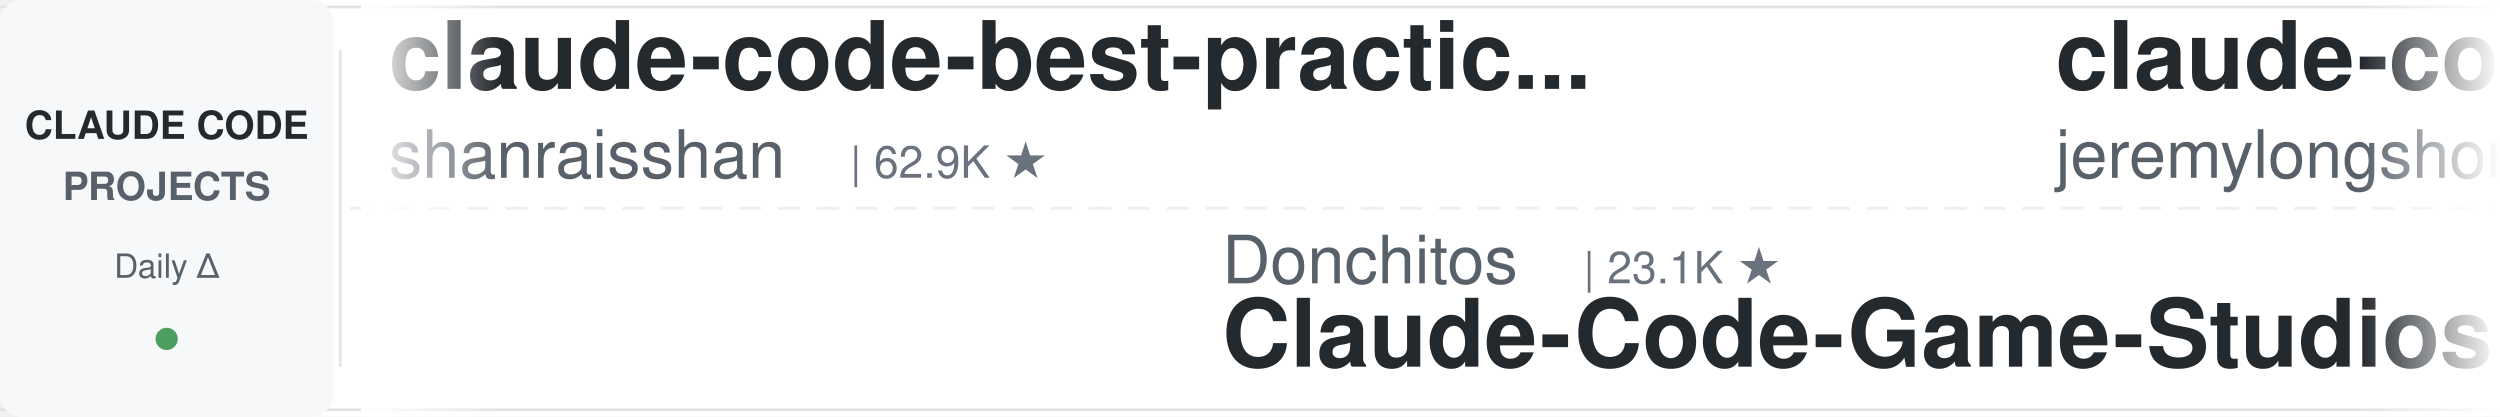
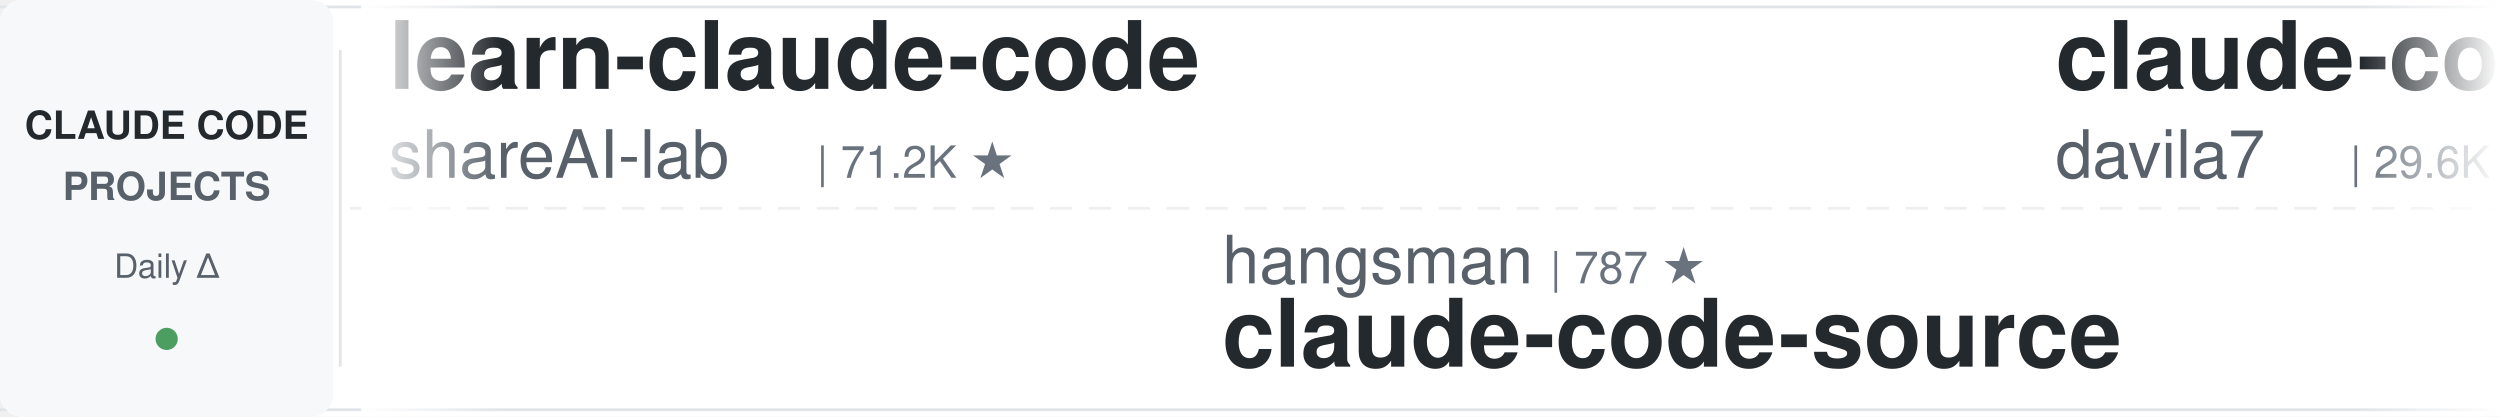
<svg xmlns="http://www.w3.org/2000/svg" width="900" height="150">
  <defs>
    <linearGradient id="leftFade" x1="0%" y1="0%" x2="100%" y2="0%">
      <stop offset="0%" style="stop-color:#ffffff;stop-opacity:1" />
      <stop offset="100%" style="stop-color:#ffffff;stop-opacity:0" />
    </linearGradient>
    <linearGradient id="rightFade" x1="0%" y1="0%" x2="100%" y2="0%">
      <stop offset="0%" style="stop-color:#ffffff;stop-opacity:0" />
      <stop offset="100%" style="stop-color:#ffffff;stop-opacity:1" />
    </linearGradient>
  </defs>
  <rect width="900" height="150" fill="#ffffff" rx="8" />
  <rect x="0" y="2" width="900" height="1" fill="#e1e4e8" />
  <rect x="0" y="147" width="900" height="1" fill="#e1e4e8" />
  <line x1="0" y1="75" x2="900" y2="75" stroke="#e1e4e8" stroke-width="1" stroke-dasharray="8 6" opacity="0.6" />
  <rect x="0" y="0" width="120" height="150" fill="#f6f8fa" rx="8" />
  <text x="60" y="50" font-family="-apple-system, BlinkMacSystemFont, 'Segoe UI', Helvetica, Arial, sans-serif" font-size="14" font-weight="600" fill="#24292e" text-anchor="middle">CLAUDE CODE</text>
  <text x="60" y="72" font-family="-apple-system, BlinkMacSystemFont, 'Segoe UI', Helvetica, Arial, sans-serif" font-size="14" font-weight="600" fill="#586069" text-anchor="middle">PROJECTS</text>
  <text x="60" y="100" font-family="-apple-system, BlinkMacSystemFont, 'Segoe UI', Helvetica, Arial, sans-serif" font-size="12" font-weight="500" fill="#586069" text-anchor="middle">Daily Δ</text>
  <circle cx="60" cy="122" r="4" fill="#22863a" opacity="0.8" />
  <rect x="122" y="18" width="1" height="114" fill="#e1e4e8" />
  <clipPath id="tickerClip">
    <rect x="130" y="0" width="770" height="150" />
  </clipPath>
  <g clip-path="url(#tickerClip)">
    <g id="tickerItems">
      <animateTransform attributeName="transform" attributeType="XML" type="translate" from="0 0" to="-3000 0" dur="54s" repeatCount="indefinite" />
      <g transform="translate(0, 0)">
-         <text x="140" y="32" font-family="-apple-system, BlinkMacSystemFont, 'Segoe UI', Helvetica, Arial, sans-serif" font-size="34" font-weight="600" fill="#24292e">claude-code-best-practic...</text>
-         <text x="140" y="64" font-family="-apple-system, BlinkMacSystemFont, 'Segoe UI', Helvetica, Arial, sans-serif" font-size="24" font-weight="400" fill="#586069">shanraisshan</text>
-         <text x="306" y="64" font-family="-apple-system, BlinkMacSystemFont, 'Segoe UI', Helvetica, Arial, sans-serif" font-size="16" font-weight="500" fill="#6a737d">| 62.9K ★</text>
+         <text x="140" y="32" font-family="-apple-system, BlinkMacSystemFont, 'Segoe UI', Helvetica, Arial, sans-serif" font-size="34" font-weight="600" fill="#24292e">learn-claude-code</text>
+         <text x="140" y="64" font-family="-apple-system, BlinkMacSystemFont, 'Segoe UI', Helvetica, Arial, sans-serif" font-size="24" font-weight="400" fill="#586069">shareAI-lab</text>
+         <text x="294" y="64" font-family="-apple-system, BlinkMacSystemFont, 'Segoe UI', Helvetica, Arial, sans-serif" font-size="16" font-weight="500" fill="#6a737d">| 71.2K ★</text>
      </g>
      <g transform="translate(300, 0)">
-         <text x="140" y="102" font-family="-apple-system, BlinkMacSystemFont, 'Segoe UI', Helvetica, Arial, sans-serif" font-size="24" font-weight="400" fill="#586069">Donchitos</text>
-         <text x="270" y="102" font-family="-apple-system, BlinkMacSystemFont, 'Segoe UI', Helvetica, Arial, sans-serif" font-size="16" font-weight="500" fill="#6a737d">| 23.1K ★</text>
-         <text x="140" y="132" font-family="-apple-system, BlinkMacSystemFont, 'Segoe UI', Helvetica, Arial, sans-serif" font-size="34" font-weight="600" fill="#24292e">Claude-Code-Game-Studios</text>
+         <text x="140" y="102" font-family="-apple-system, BlinkMacSystemFont, 'Segoe UI', Helvetica, Arial, sans-serif" font-size="24" font-weight="400" fill="#586069">hangsman</text>
+         <text x="258" y="102" font-family="-apple-system, BlinkMacSystemFont, 'Segoe UI', Helvetica, Arial, sans-serif" font-size="16" font-weight="500" fill="#6a737d">| 787 ★</text>
+         <text x="140" y="132" font-family="-apple-system, BlinkMacSystemFont, 'Segoe UI', Helvetica, Arial, sans-serif" font-size="34" font-weight="600" fill="#24292e">claude-code-source</text>
      </g>
      <g transform="translate(600, 0)">
-         <text x="140" y="32" font-family="-apple-system, BlinkMacSystemFont, 'Segoe UI', Helvetica, Arial, sans-serif" font-size="34" font-weight="600" fill="#24292e">claude-code-plugins-plus...</text>
-         <text x="140" y="64" font-family="-apple-system, BlinkMacSystemFont, 'Segoe UI', Helvetica, Arial, sans-serif" font-size="24" font-weight="400" fill="#586069">jeremylongshore</text>
-         <text x="342" y="64" font-family="-apple-system, BlinkMacSystemFont, 'Segoe UI', Helvetica, Arial, sans-serif" font-size="16" font-weight="500" fill="#6a737d">| 2.5K ★</text>
+         <text x="140" y="32" font-family="-apple-system, BlinkMacSystemFont, 'Segoe UI', Helvetica, Arial, sans-serif" font-size="34" font-weight="600" fill="#24292e">claude-code-templates</text>
+         <text x="140" y="64" font-family="-apple-system, BlinkMacSystemFont, 'Segoe UI', Helvetica, Arial, sans-serif" font-size="24" font-weight="400" fill="#586069">davila7</text>
+         <text x="246" y="64" font-family="-apple-system, BlinkMacSystemFont, 'Segoe UI', Helvetica, Arial, sans-serif" font-size="16" font-weight="500" fill="#6a737d">| 29.6K ★</text>
      </g>
      <g transform="translate(900, 0)">
-         <text x="140" y="102" font-family="-apple-system, BlinkMacSystemFont, 'Segoe UI', Helvetica, Arial, sans-serif" font-size="24" font-weight="400" fill="#586069">ccplugins</text>
-         <text x="270" y="102" font-family="-apple-system, BlinkMacSystemFont, 'Segoe UI', Helvetica, Arial, sans-serif" font-size="16" font-weight="500" fill="#6a737d">| 880 ★</text>
-         <text x="140" y="132" font-family="-apple-system, BlinkMacSystemFont, 'Segoe UI', Helvetica, Arial, sans-serif" font-size="34" font-weight="600" fill="#24292e">awesome-claude-code-plug...</text>
+         <text x="140" y="102" font-family="-apple-system, BlinkMacSystemFont, 'Segoe UI', Helvetica, Arial, sans-serif" font-size="24" font-weight="400" fill="#586069">liuup</text>
+         <text x="222" y="102" font-family="-apple-system, BlinkMacSystemFont, 'Segoe UI', Helvetica, Arial, sans-serif" font-size="16" font-weight="500" fill="#6a737d">| 3.6K ★</text>
+         <text x="140" y="132" font-family="-apple-system, BlinkMacSystemFont, 'Segoe UI', Helvetica, Arial, sans-serif" font-size="34" font-weight="600" fill="#24292e">claude-code-analysis</text>
      </g>
      <g transform="translate(1200, 0)">
-         <text x="140" y="32" font-family="-apple-system, BlinkMacSystemFont, 'Segoe UI', Helvetica, Arial, sans-serif" font-size="34" font-weight="600" fill="#24292e">awesome-claude-code-suba...</text>
-         <text x="140" y="64" font-family="-apple-system, BlinkMacSystemFont, 'Segoe UI', Helvetica, Arial, sans-serif" font-size="24" font-weight="400" fill="#586069">VoltAgent</text>
-         <text x="270" y="64" font-family="-apple-system, BlinkMacSystemFont, 'Segoe UI', Helvetica, Arial, sans-serif" font-size="16" font-weight="500" fill="#6a737d">| 23.4K ★</text>
+         <text x="140" y="32" font-family="-apple-system, BlinkMacSystemFont, 'Segoe UI', Helvetica, Arial, sans-serif" font-size="34" font-weight="600" fill="#24292e">claude-code-hooks-master...</text>
+         <text x="140" y="64" font-family="-apple-system, BlinkMacSystemFont, 'Segoe UI', Helvetica, Arial, sans-serif" font-size="24" font-weight="400" fill="#586069">disler</text>
+         <text x="234" y="64" font-family="-apple-system, BlinkMacSystemFont, 'Segoe UI', Helvetica, Arial, sans-serif" font-size="16" font-weight="500" fill="#6a737d">| 3.8K ★</text>
      </g>
      <g transform="translate(1500, 0)">
-         <text x="140" y="102" font-family="-apple-system, BlinkMacSystemFont, 'Segoe UI', Helvetica, Arial, sans-serif" font-size="24" font-weight="400" fill="#586069">ponponon</text>
-         <text x="258" y="102" font-family="-apple-system, BlinkMacSystemFont, 'Segoe UI', Helvetica, Arial, sans-serif" font-size="16" font-weight="500" fill="#6a737d">| 2.3K ★</text>
-         <text x="140" y="132" font-family="-apple-system, BlinkMacSystemFont, 'Segoe UI', Helvetica, Arial, sans-serif" font-size="34" font-weight="600" fill="#24292e">claude_code_src</text>
+         <text x="140" y="102" font-family="-apple-system, BlinkMacSystemFont, 'Segoe UI', Helvetica, Arial, sans-serif" font-size="24" font-weight="400" fill="#586069">affaan-m</text>
+         <text x="258" y="102" font-family="-apple-system, BlinkMacSystemFont, 'Segoe UI', Helvetica, Arial, sans-serif" font-size="16" font-weight="500" fill="#6a737d">| 230.3K ★</text>
+         <text x="140" y="132" font-family="-apple-system, BlinkMacSystemFont, 'Segoe UI', Helvetica, Arial, sans-serif" font-size="34" font-weight="600" fill="#24292e">ECC</text>
      </g>
      <g transform="translate(1800, 0)">
-         <text x="140" y="32" font-family="-apple-system, BlinkMacSystemFont, 'Segoe UI', Helvetica, Arial, sans-serif" font-size="34" font-weight="600" fill="#24292e">awesome-claude-code-tool...</text>
-         <text x="140" y="64" font-family="-apple-system, BlinkMacSystemFont, 'Segoe UI', Helvetica, Arial, sans-serif" font-size="24" font-weight="400" fill="#586069">rohitg00</text>
-         <text x="258" y="64" font-family="-apple-system, BlinkMacSystemFont, 'Segoe UI', Helvetica, Arial, sans-serif" font-size="16" font-weight="500" fill="#6a737d">| 2.3K ★</text>
+         <text x="140" y="32" font-family="-apple-system, BlinkMacSystemFont, 'Segoe UI', Helvetica, Arial, sans-serif" font-size="34" font-weight="600" fill="#24292e">claude-code-system-promp...</text>
+         <text x="140" y="64" font-family="-apple-system, BlinkMacSystemFont, 'Segoe UI', Helvetica, Arial, sans-serif" font-size="24" font-weight="400" fill="#586069">Piebald-AI</text>
+         <text x="282" y="64" font-family="-apple-system, BlinkMacSystemFont, 'Segoe UI', Helvetica, Arial, sans-serif" font-size="16" font-weight="500" fill="#6a737d">| 11.9K ★</text>
      </g>
      <g transform="translate(2100, 0)">
-         <text x="140" y="102" font-family="-apple-system, BlinkMacSystemFont, 'Segoe UI', Helvetica, Arial, sans-serif" font-size="24" font-weight="400" fill="#586069">LING71671</text>
-         <text x="270" y="102" font-family="-apple-system, BlinkMacSystemFont, 'Segoe UI', Helvetica, Arial, sans-serif" font-size="16" font-weight="500" fill="#6a737d">| 918 ★</text>
-         <text x="140" y="132" font-family="-apple-system, BlinkMacSystemFont, 'Segoe UI', Helvetica, Arial, sans-serif" font-size="34" font-weight="600" fill="#24292e">Open-ClaudeCode</text>
+         <text x="140" y="102" font-family="-apple-system, BlinkMacSystemFont, 'Segoe UI', Helvetica, Arial, sans-serif" font-size="24" font-weight="400" fill="#586069">jqueryscript</text>
+         <text x="306" y="102" font-family="-apple-system, BlinkMacSystemFont, 'Segoe UI', Helvetica, Arial, sans-serif" font-size="16" font-weight="500" fill="#6a737d">| 467 ★</text>
+         <text x="140" y="132" font-family="-apple-system, BlinkMacSystemFont, 'Segoe UI', Helvetica, Arial, sans-serif" font-size="34" font-weight="600" fill="#24292e">awesome-claude-code</text>
      </g>
      <g transform="translate(2400, 0)">
-         <text x="140" y="32" font-family="-apple-system, BlinkMacSystemFont, 'Segoe UI', Helvetica, Arial, sans-serif" font-size="34" font-weight="600" fill="#24292e">claude-code-source</text>
-         <text x="140" y="64" font-family="-apple-system, BlinkMacSystemFont, 'Segoe UI', Helvetica, Arial, sans-serif" font-size="24" font-weight="400" fill="#586069">hangsman</text>
-         <text x="258" y="64" font-family="-apple-system, BlinkMacSystemFont, 'Segoe UI', Helvetica, Arial, sans-serif" font-size="16" font-weight="500" fill="#6a737d">| 787 ★</text>
+         <text x="140" y="32" font-family="-apple-system, BlinkMacSystemFont, 'Segoe UI', Helvetica, Arial, sans-serif" font-size="34" font-weight="600" fill="#24292e">claude-code-base-action</text>
+         <text x="140" y="64" font-family="-apple-system, BlinkMacSystemFont, 'Segoe UI', Helvetica, Arial, sans-serif" font-size="24" font-weight="400" fill="#586069">anthropics</text>
+         <text x="282" y="64" font-family="-apple-system, BlinkMacSystemFont, 'Segoe UI', Helvetica, Arial, sans-serif" font-size="16" font-weight="500" fill="#6a737d">| 910 ★</text>
      </g>
      <g transform="translate(2700, 0)">
-         <text x="140" y="102" font-family="-apple-system, BlinkMacSystemFont, 'Segoe UI', Helvetica, Arial, sans-serif" font-size="24" font-weight="400" fill="#586069">Yeachan-Heo</text>
-         <text x="294" y="102" font-family="-apple-system, BlinkMacSystemFont, 'Segoe UI', Helvetica, Arial, sans-serif" font-size="16" font-weight="500" fill="#6a737d">| 37.8K ★</text>
-         <text x="140" y="132" font-family="-apple-system, BlinkMacSystemFont, 'Segoe UI', Helvetica, Arial, sans-serif" font-size="34" font-weight="600" fill="#24292e">oh-my-claudecode</text>
+         <text x="140" y="102" font-family="-apple-system, BlinkMacSystemFont, 'Segoe UI', Helvetica, Arial, sans-serif" font-size="24" font-weight="400" fill="#586069">Cranot</text>
+         <text x="234" y="102" font-family="-apple-system, BlinkMacSystemFont, 'Segoe UI', Helvetica, Arial, sans-serif" font-size="16" font-weight="500" fill="#6a737d">| 2.8K ★</text>
+         <text x="140" y="132" font-family="-apple-system, BlinkMacSystemFont, 'Segoe UI', Helvetica, Arial, sans-serif" font-size="34" font-weight="600" fill="#24292e">claude-code-guide</text>
      </g>
      <g transform="translate(3000, 0)">
-         <text x="140" y="32" font-family="-apple-system, BlinkMacSystemFont, 'Segoe UI', Helvetica, Arial, sans-serif" font-size="34" font-weight="600" fill="#24292e">claude-code-best-practic...</text>
-         <text x="140" y="64" font-family="-apple-system, BlinkMacSystemFont, 'Segoe UI', Helvetica, Arial, sans-serif" font-size="24" font-weight="400" fill="#586069">shanraisshan</text>
-         <text x="306" y="64" font-family="-apple-system, BlinkMacSystemFont, 'Segoe UI', Helvetica, Arial, sans-serif" font-size="16" font-weight="500" fill="#6a737d">| 62.9K ★</text>
+         <text x="140" y="32" font-family="-apple-system, BlinkMacSystemFont, 'Segoe UI', Helvetica, Arial, sans-serif" font-size="34" font-weight="600" fill="#24292e">learn-claude-code</text>
+         <text x="140" y="64" font-family="-apple-system, BlinkMacSystemFont, 'Segoe UI', Helvetica, Arial, sans-serif" font-size="24" font-weight="400" fill="#586069">shareAI-lab</text>
+         <text x="294" y="64" font-family="-apple-system, BlinkMacSystemFont, 'Segoe UI', Helvetica, Arial, sans-serif" font-size="16" font-weight="500" fill="#6a737d">| 71.2K ★</text>
      </g>
      <g transform="translate(3300, 0)">
-         <text x="140" y="102" font-family="-apple-system, BlinkMacSystemFont, 'Segoe UI', Helvetica, Arial, sans-serif" font-size="24" font-weight="400" fill="#586069">Donchitos</text>
-         <text x="270" y="102" font-family="-apple-system, BlinkMacSystemFont, 'Segoe UI', Helvetica, Arial, sans-serif" font-size="16" font-weight="500" fill="#6a737d">| 23.1K ★</text>
-         <text x="140" y="132" font-family="-apple-system, BlinkMacSystemFont, 'Segoe UI', Helvetica, Arial, sans-serif" font-size="34" font-weight="600" fill="#24292e">Claude-Code-Game-Studios</text>
+         <text x="140" y="102" font-family="-apple-system, BlinkMacSystemFont, 'Segoe UI', Helvetica, Arial, sans-serif" font-size="24" font-weight="400" fill="#586069">hangsman</text>
+         <text x="258" y="102" font-family="-apple-system, BlinkMacSystemFont, 'Segoe UI', Helvetica, Arial, sans-serif" font-size="16" font-weight="500" fill="#6a737d">| 787 ★</text>
+         <text x="140" y="132" font-family="-apple-system, BlinkMacSystemFont, 'Segoe UI', Helvetica, Arial, sans-serif" font-size="34" font-weight="600" fill="#24292e">claude-code-source</text>
      </g>
      <g transform="translate(3600, 0)">
-         <text x="140" y="32" font-family="-apple-system, BlinkMacSystemFont, 'Segoe UI', Helvetica, Arial, sans-serif" font-size="34" font-weight="600" fill="#24292e">claude-code-plugins-plus...</text>
-         <text x="140" y="64" font-family="-apple-system, BlinkMacSystemFont, 'Segoe UI', Helvetica, Arial, sans-serif" font-size="24" font-weight="400" fill="#586069">jeremylongshore</text>
-         <text x="342" y="64" font-family="-apple-system, BlinkMacSystemFont, 'Segoe UI', Helvetica, Arial, sans-serif" font-size="16" font-weight="500" fill="#6a737d">| 2.5K ★</text>
+         <text x="140" y="32" font-family="-apple-system, BlinkMacSystemFont, 'Segoe UI', Helvetica, Arial, sans-serif" font-size="34" font-weight="600" fill="#24292e">claude-code-templates</text>
+         <text x="140" y="64" font-family="-apple-system, BlinkMacSystemFont, 'Segoe UI', Helvetica, Arial, sans-serif" font-size="24" font-weight="400" fill="#586069">davila7</text>
+         <text x="246" y="64" font-family="-apple-system, BlinkMacSystemFont, 'Segoe UI', Helvetica, Arial, sans-serif" font-size="16" font-weight="500" fill="#6a737d">| 29.6K ★</text>
      </g>
      <g transform="translate(3900, 0)">
-         <text x="140" y="102" font-family="-apple-system, BlinkMacSystemFont, 'Segoe UI', Helvetica, Arial, sans-serif" font-size="24" font-weight="400" fill="#586069">ccplugins</text>
-         <text x="270" y="102" font-family="-apple-system, BlinkMacSystemFont, 'Segoe UI', Helvetica, Arial, sans-serif" font-size="16" font-weight="500" fill="#6a737d">| 880 ★</text>
-         <text x="140" y="132" font-family="-apple-system, BlinkMacSystemFont, 'Segoe UI', Helvetica, Arial, sans-serif" font-size="34" font-weight="600" fill="#24292e">awesome-claude-code-plug...</text>
+         <text x="140" y="102" font-family="-apple-system, BlinkMacSystemFont, 'Segoe UI', Helvetica, Arial, sans-serif" font-size="24" font-weight="400" fill="#586069">liuup</text>
+         <text x="222" y="102" font-family="-apple-system, BlinkMacSystemFont, 'Segoe UI', Helvetica, Arial, sans-serif" font-size="16" font-weight="500" fill="#6a737d">| 3.6K ★</text>
+         <text x="140" y="132" font-family="-apple-system, BlinkMacSystemFont, 'Segoe UI', Helvetica, Arial, sans-serif" font-size="34" font-weight="600" fill="#24292e">claude-code-analysis</text>
      </g>
    </g>
  </g>
  <rect x="130" y="0" width="50" height="150" fill="url(#leftFade)" />
  <rect x="850" y="0" width="50" height="150" fill="url(#rightFade)" />
</svg>
